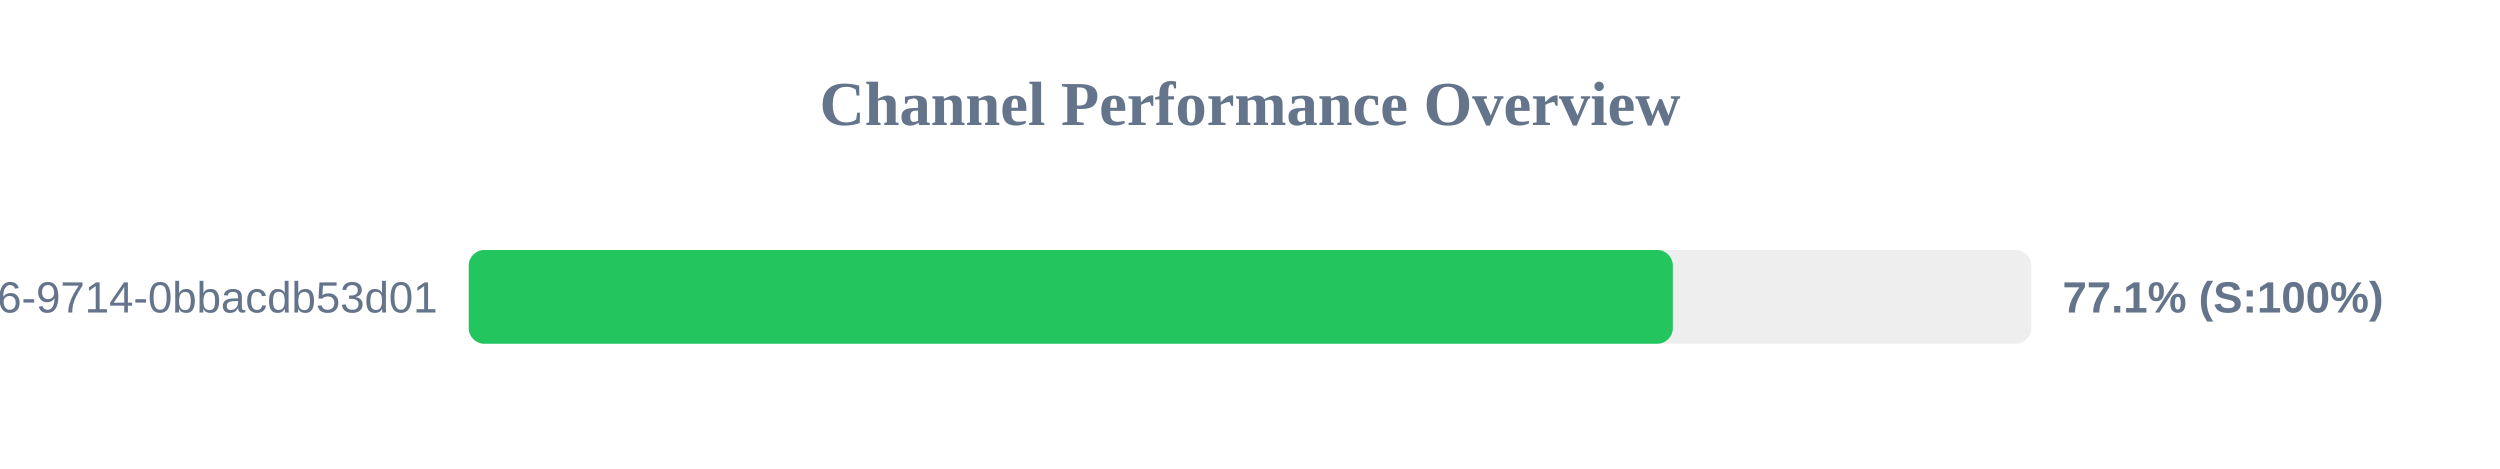
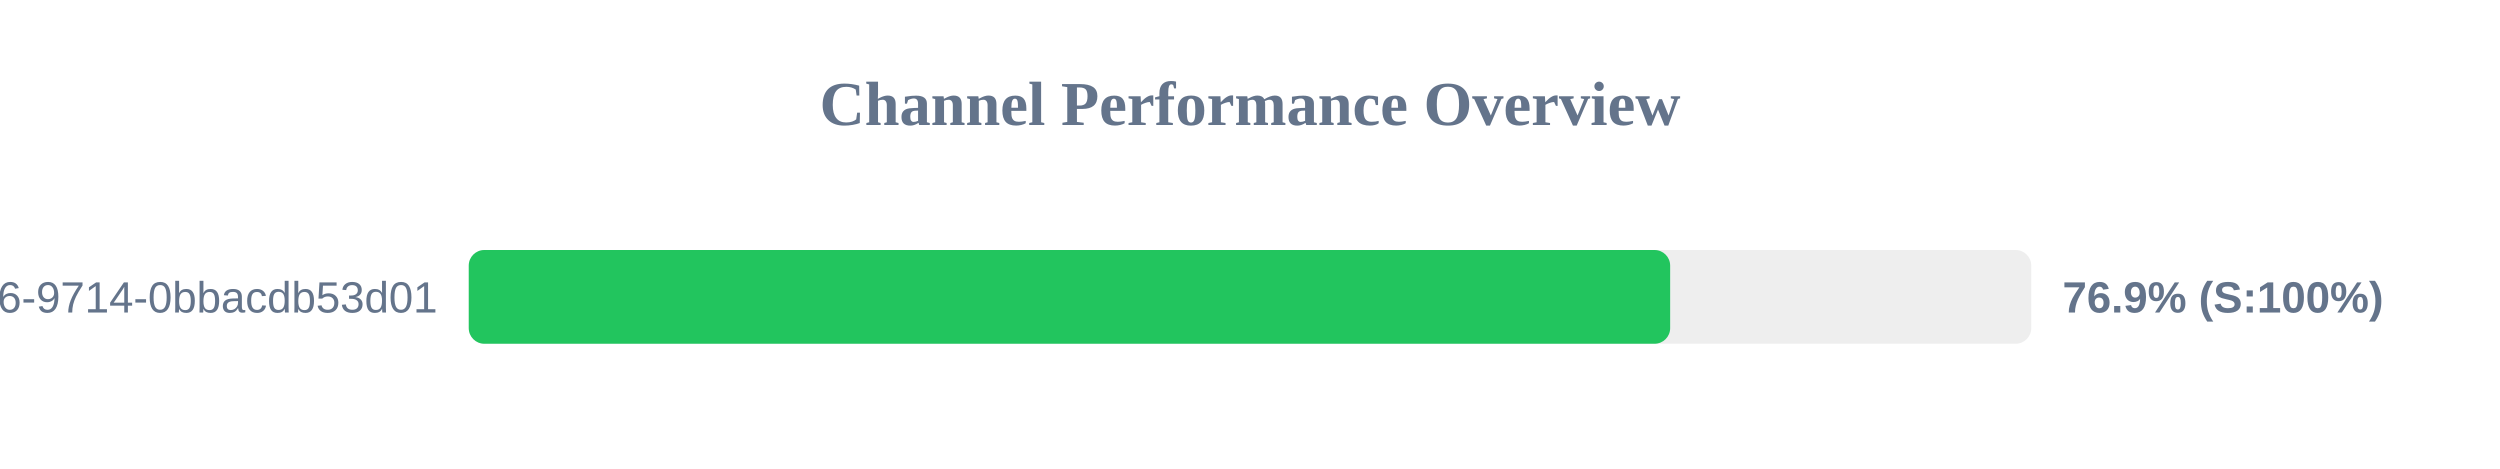
<svg xmlns="http://www.w3.org/2000/svg" width="800" height="150" version="1.1">
  <style>
        .row { font: 14px Arial; fill: #64748b; }
        .score { font: bold 14px Arial; fill: #64748b; }
    </style>
  <text x="400" y="40" text-anchor="middle" font-size="20px" font-weight="bold" fill="#64748b">Channel Performance Overview</text>
  <rect x="150" y="80" width="500" height="30" fill="#eee" rx="5" />
-   <rect x="150" y="80" width="385.3" height="30" fill="#22c55e" rx="5" />
+   <rect x="150" y="80" width="384.45" height="30" fill="#22c55e" rx="5" />
  <text x="140" y="100" text-anchor="end" class="row">?uuid=23125f6e-ec56-4c26-9714-0bbacdb53d01</text>
-   <text x="660" y="100" text-anchor="start" class="score">77.1% (S:100%)</text>
+   <text x="660" y="100" text-anchor="start" class="score">76.9% (S:100%)</text>
</svg>
